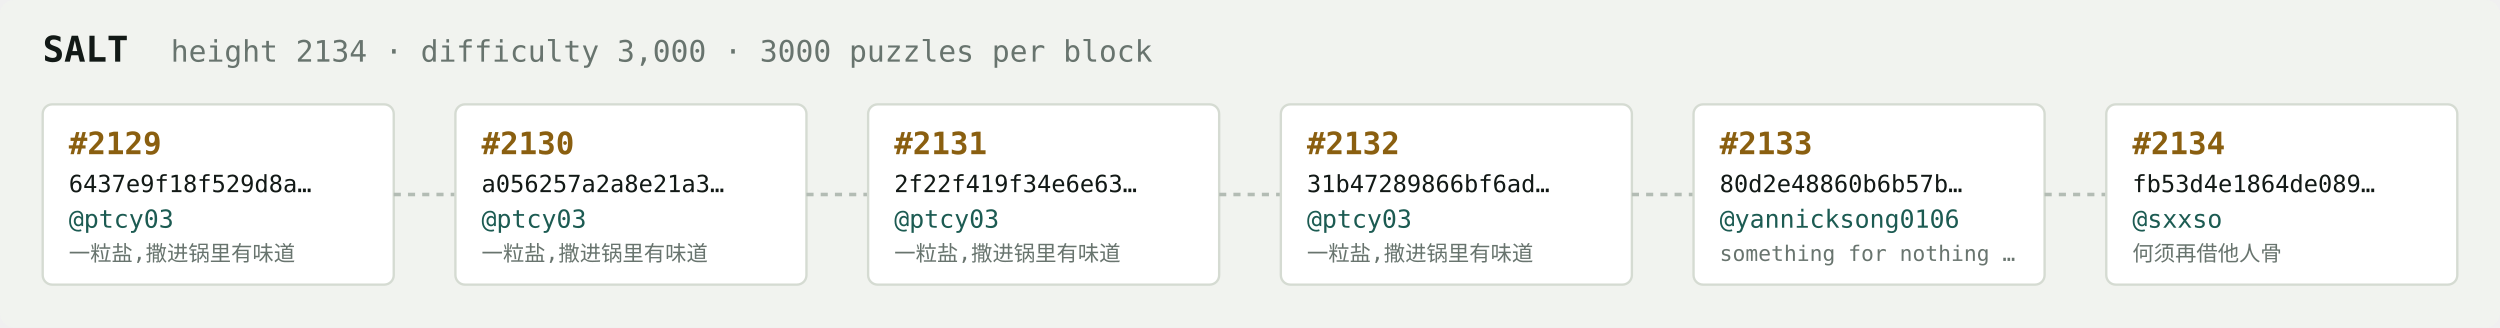
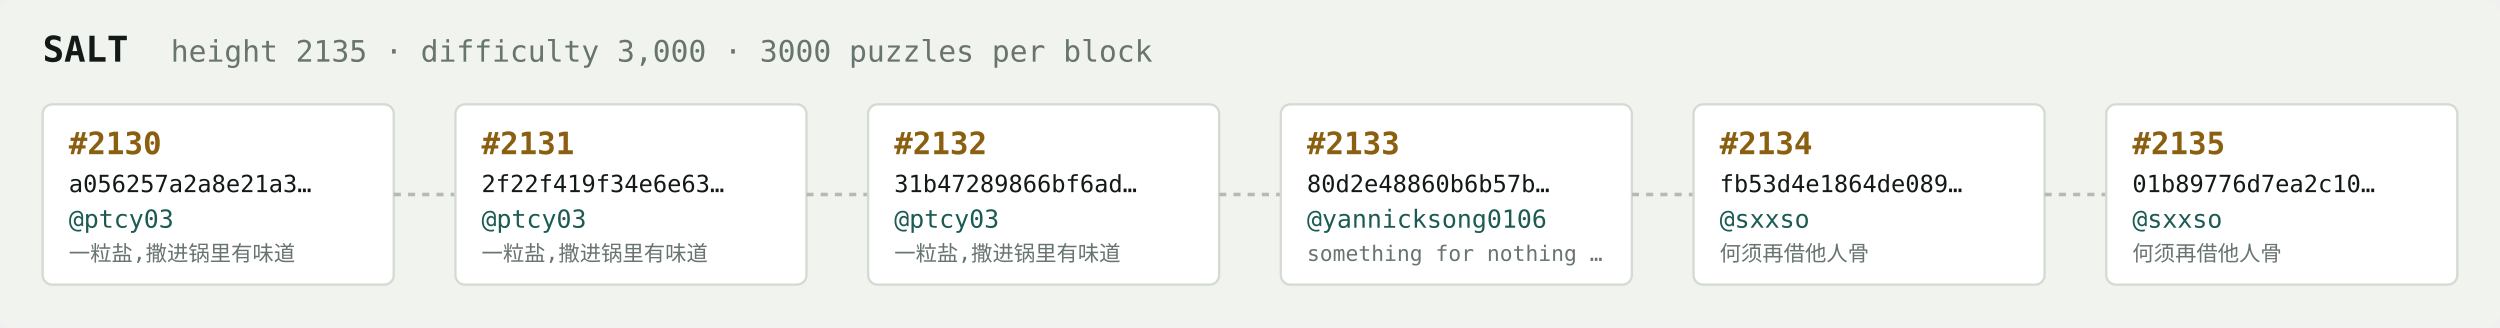
<svg xmlns="http://www.w3.org/2000/svg" width="1054" height="138" viewBox="0 0 1054 138" font-family="ui-monospace,SFMono-Regular,Menlo,monospace">
  <rect fill="#f1f3ef" width="1054" height="138" rx="6" />
  <text x="18" y="26" fill="#121916" font-size="15" font-weight="700">SALT</text>
-   <text x="72" y="26" fill="#68746e" font-size="12.5">height 2134 · difficulty 3,000 · 3000 puzzles per block</text>
+   <text x="72" y="26" fill="#68746e" font-size="12.5">height 2135 · difficulty 3,000 · 3000 puzzles per block</text>
  <rect x="18" y="44" width="148" height="76" rx="4" fill="#ffffff" stroke="#d5dbd2" stroke-width="1" />
-   <text x="29" y="65" fill="#8a5f10" font-size="13" font-weight="700">#2129</text>
-   <text x="29" y="81" fill="#121916" font-size="10">6437e9f18f529d8a…</text>
+   <text x="29" y="65" fill="#8a5f10" font-size="13" font-weight="700">#2130</text>
+   <text x="29" y="81" fill="#121916" font-size="10">a056257a2a8e21a3…</text>
  <text x="29" y="96" fill="#1c5b52" font-size="10.5">@ptcy03</text>
  <text x="29" y="110" fill="#68746e" font-size="9">一粒盐,撒进锅里有味道</text>
  <line x1="166" y1="82.0" x2="192" y2="82.0" stroke="#b3bcb4" stroke-width="1.5" stroke-dasharray="3 3" />
  <rect x="192" y="44" width="148" height="76" rx="4" fill="#ffffff" stroke="#d5dbd2" stroke-width="1" />
-   <text x="203" y="65" fill="#8a5f10" font-size="13" font-weight="700">#2130</text>
-   <text x="203" y="81" fill="#121916" font-size="10">a056257a2a8e21a3…</text>
+   <text x="203" y="65" fill="#8a5f10" font-size="13" font-weight="700">#2131</text>
+   <text x="203" y="81" fill="#121916" font-size="10">2f22f419f34e6e63…</text>
  <text x="203" y="96" fill="#1c5b52" font-size="10.5">@ptcy03</text>
  <text x="203" y="110" fill="#68746e" font-size="9">一粒盐,撒进锅里有味道</text>
  <line x1="340" y1="82.0" x2="366" y2="82.0" stroke="#b3bcb4" stroke-width="1.5" stroke-dasharray="3 3" />
  <rect x="366" y="44" width="148" height="76" rx="4" fill="#ffffff" stroke="#d5dbd2" stroke-width="1" />
-   <text x="377" y="65" fill="#8a5f10" font-size="13" font-weight="700">#2131</text>
-   <text x="377" y="81" fill="#121916" font-size="10">2f22f419f34e6e63…</text>
+   <text x="377" y="65" fill="#8a5f10" font-size="13" font-weight="700">#2132</text>
+   <text x="377" y="81" fill="#121916" font-size="10">31b47289866bf6ad…</text>
  <text x="377" y="96" fill="#1c5b52" font-size="10.5">@ptcy03</text>
  <text x="377" y="110" fill="#68746e" font-size="9">一粒盐,撒进锅里有味道</text>
  <line x1="514" y1="82.0" x2="540" y2="82.0" stroke="#b3bcb4" stroke-width="1.5" stroke-dasharray="3 3" />
  <rect x="540" y="44" width="148" height="76" rx="4" fill="#ffffff" stroke="#d5dbd2" stroke-width="1" />
-   <text x="551" y="65" fill="#8a5f10" font-size="13" font-weight="700">#2132</text>
-   <text x="551" y="81" fill="#121916" font-size="10">31b47289866bf6ad…</text>
-   <text x="551" y="96" fill="#1c5b52" font-size="10.5">@ptcy03</text>
-   <text x="551" y="110" fill="#68746e" font-size="9">一粒盐,撒进锅里有味道</text>
+   <text x="551" y="65" fill="#8a5f10" font-size="13" font-weight="700">#2133</text>
+   <text x="551" y="81" fill="#121916" font-size="10">80d2e48860b6b57b…</text>
+   <text x="551" y="96" fill="#1c5b52" font-size="10.5">@yannicksong0106</text>
+   <text x="551" y="110" fill="#68746e" font-size="9">something for nothing …</text>
  <line x1="688" y1="82.0" x2="714" y2="82.0" stroke="#b3bcb4" stroke-width="1.5" stroke-dasharray="3 3" />
  <rect x="714" y="44" width="148" height="76" rx="4" fill="#ffffff" stroke="#d5dbd2" stroke-width="1" />
-   <text x="725" y="65" fill="#8a5f10" font-size="13" font-weight="700">#2133</text>
-   <text x="725" y="81" fill="#121916" font-size="10">80d2e48860b6b57b…</text>
-   <text x="725" y="96" fill="#1c5b52" font-size="10.5">@yannicksong0106</text>
-   <text x="725" y="110" fill="#68746e" font-size="9">something for nothing …</text>
+   <text x="725" y="65" fill="#8a5f10" font-size="13" font-weight="700">#2134</text>
+   <text x="725" y="81" fill="#121916" font-size="10">fb53d4e1864de089…</text>
+   <text x="725" y="96" fill="#1c5b52" font-size="10.5">@sxxso</text>
+   <text x="725" y="110" fill="#68746e" font-size="9">何须再借他人骨</text>
  <line x1="862" y1="82.0" x2="888" y2="82.0" stroke="#b3bcb4" stroke-width="1.5" stroke-dasharray="3 3" />
  <rect x="888" y="44" width="148" height="76" rx="4" fill="#ffffff" stroke="#d5dbd2" stroke-width="1" />
-   <text x="899" y="65" fill="#8a5f10" font-size="13" font-weight="700">#2134</text>
-   <text x="899" y="81" fill="#121916" font-size="10">fb53d4e1864de089…</text>
+   <text x="899" y="65" fill="#8a5f10" font-size="13" font-weight="700">#2135</text>
+   <text x="899" y="81" fill="#121916" font-size="10">01b89776d7ea2c10…</text>
  <text x="899" y="96" fill="#1c5b52" font-size="10.5">@sxxso</text>
  <text x="899" y="110" fill="#68746e" font-size="9">何须再借他人骨</text>
</svg>
